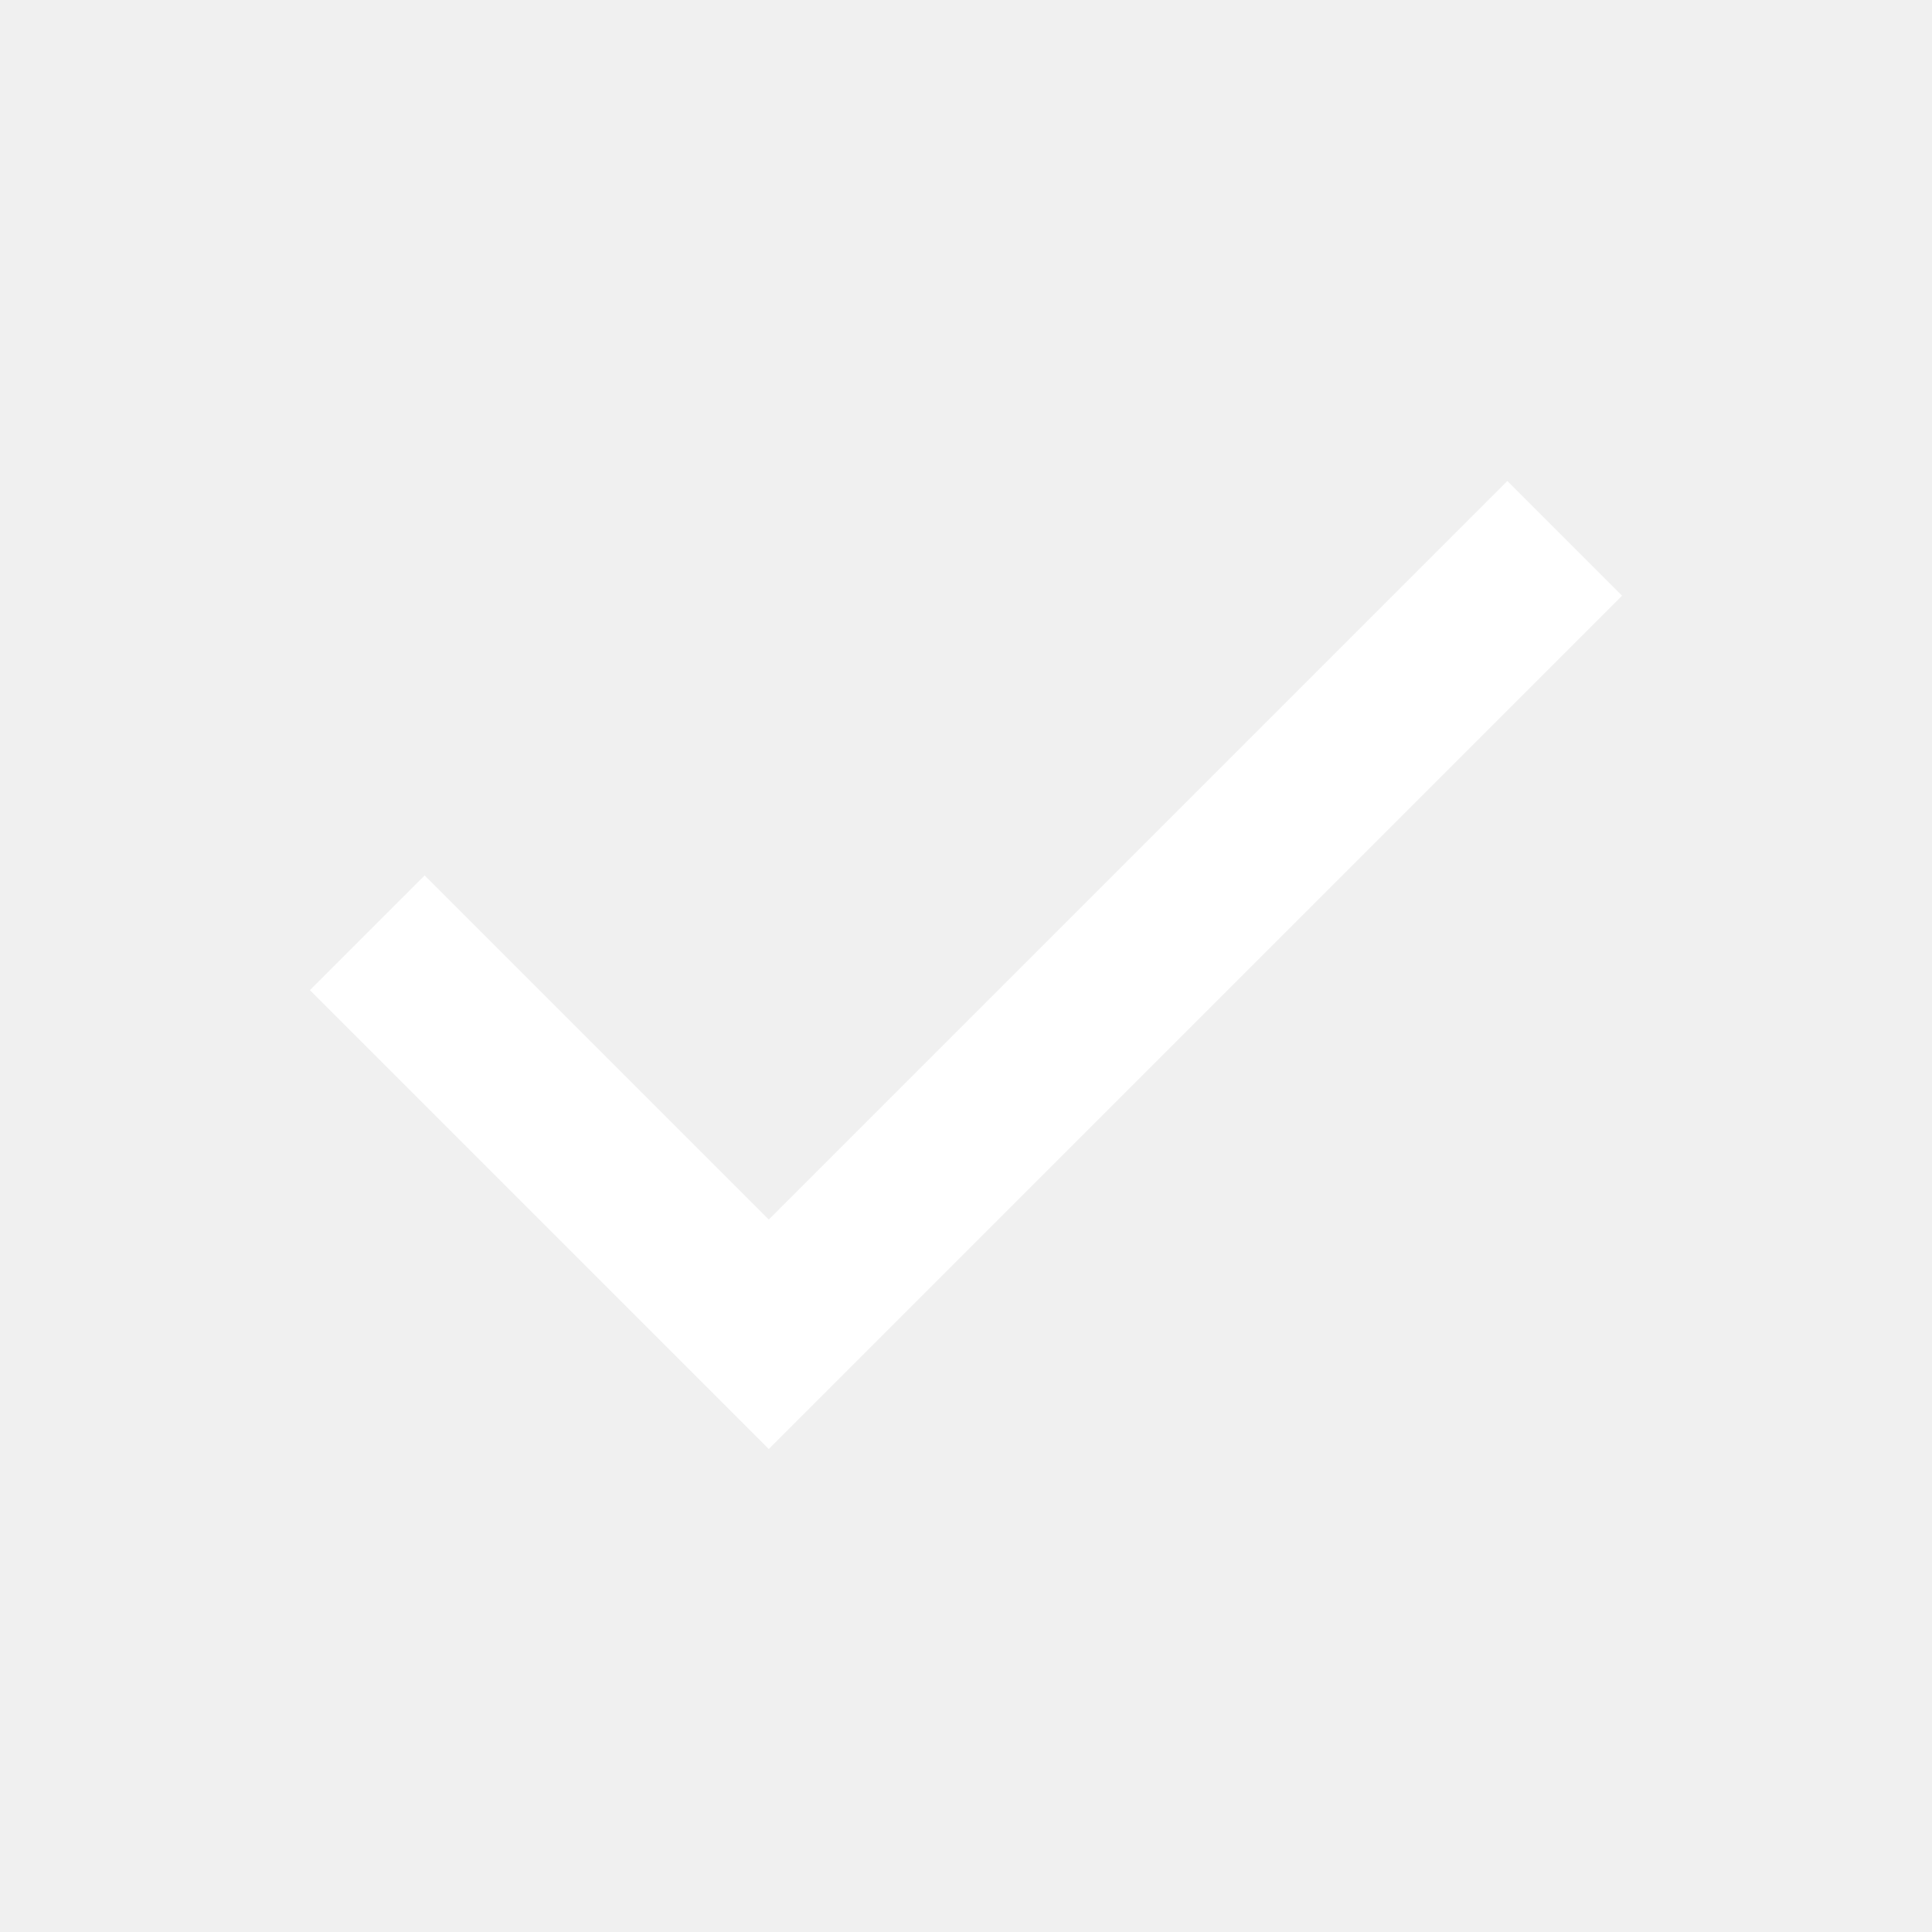
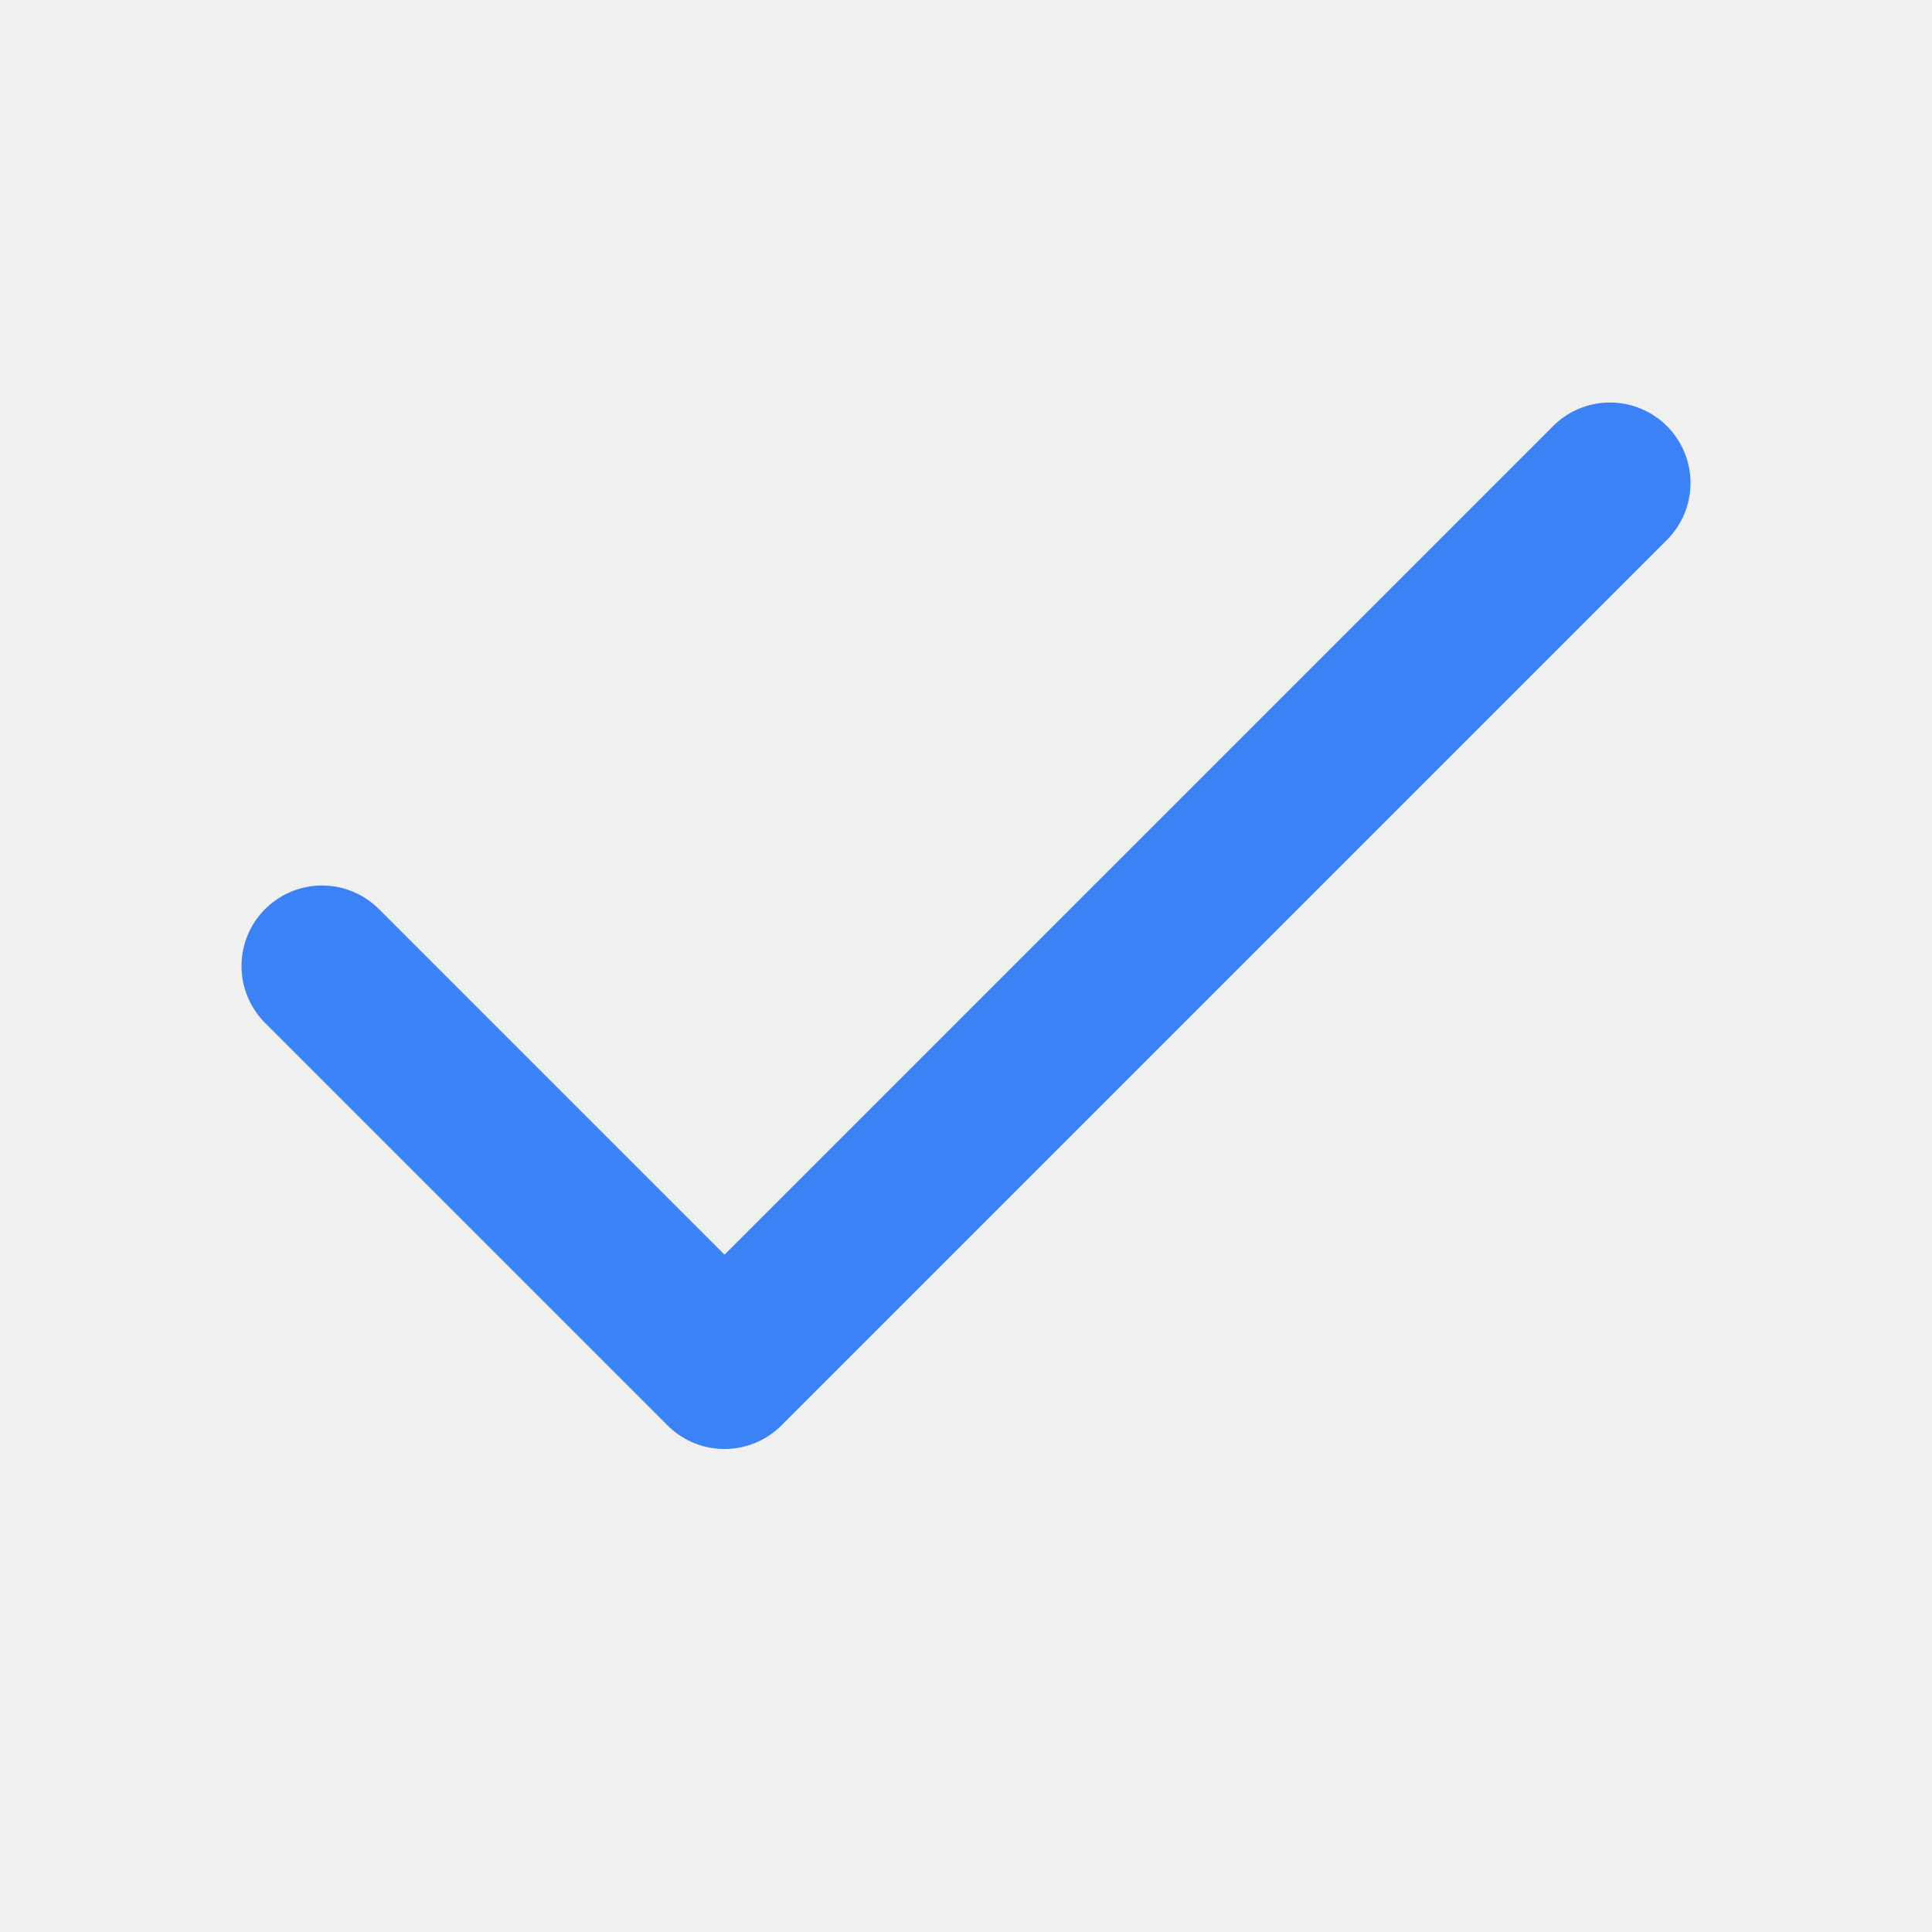
- <svg xmlns="http://www.w3.org/2000/svg" height="24px" viewBox="0 -960 960 960" width="24px" fill="#FFFFFF">
-   <path d="M382-240 154-468l57-57 171 171 367-367 57 57-424 424Z" />
+ <svg xmlns="http://www.w3.org/2000/svg" width="24" height="24" viewBox="0 0 24 24" fill="none">
+   <path d="M20 6L9 17L4 12" stroke="#3B82F6" stroke-width="2" stroke-linecap="round" stroke-linejoin="round" />
</svg>
